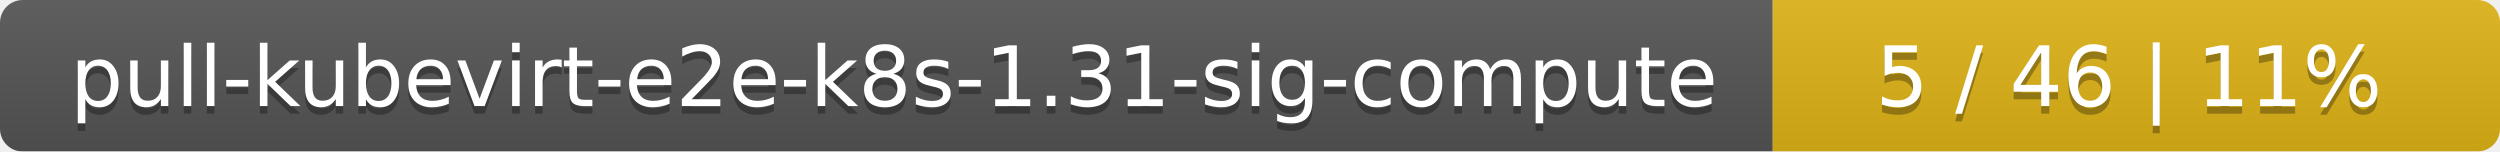
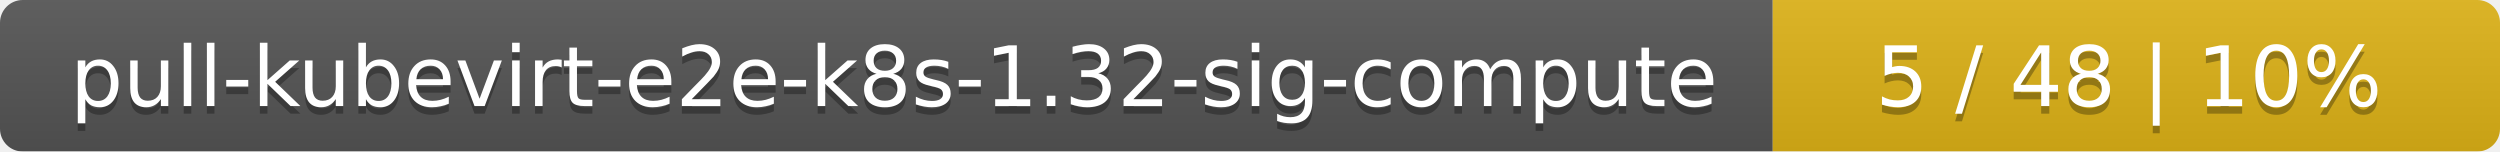
<svg xmlns="http://www.w3.org/2000/svg" width="330" height="20">
  <linearGradient id="smooth" x2="0" y2="100%">
    <stop offset="0" stop-color="#bbb" stop-opacity=".1" />
    <stop offset="1" stop-opacity=".1" />
  </linearGradient>
  <mask id="round">
    <rect width="330" height="20" rx="3" fill="#fff" />
  </mask>
  <g mask="url(#round)">
    <rect width="234" height="20" fill="#555" />
    <rect x="234" width="96" height="20" fill="#dfb317" />
    <rect width="330" height="20" fill="url(#smooth)" />
  </g>
  <g fill="#fff" text-anchor="middle" font-family="DejaVu Sans,Verdana,Geneva,sans-serif" font-size="11">
-     <text x="118" y="15" fill="#010101" fill-opacity=".3">pull-kubevirt-e2e-k8s-1.31-sig-compute</text>
-     <text x="118" y="14">pull-kubevirt-e2e-k8s-1.31-sig-compute</text>
-     <text x="281" y="15" fill="#010101" fill-opacity=".3">5 / 46    |    11%</text>
-     <text x="281" y="14">5 / 46    |    11%</text>
+     <text x="118" y="15" fill="#010101" fill-opacity=".3">pull-kubevirt-e2e-k8s-1.32-sig-compute</text>
+     <text x="118" y="14">pull-kubevirt-e2e-k8s-1.32-sig-compute</text>
+     <text x="281" y="15" fill="#010101" fill-opacity=".3">5 / 48    |    10%</text>
+     <text x="281" y="14">5 / 48    |    10%</text>
  </g>
</svg>
